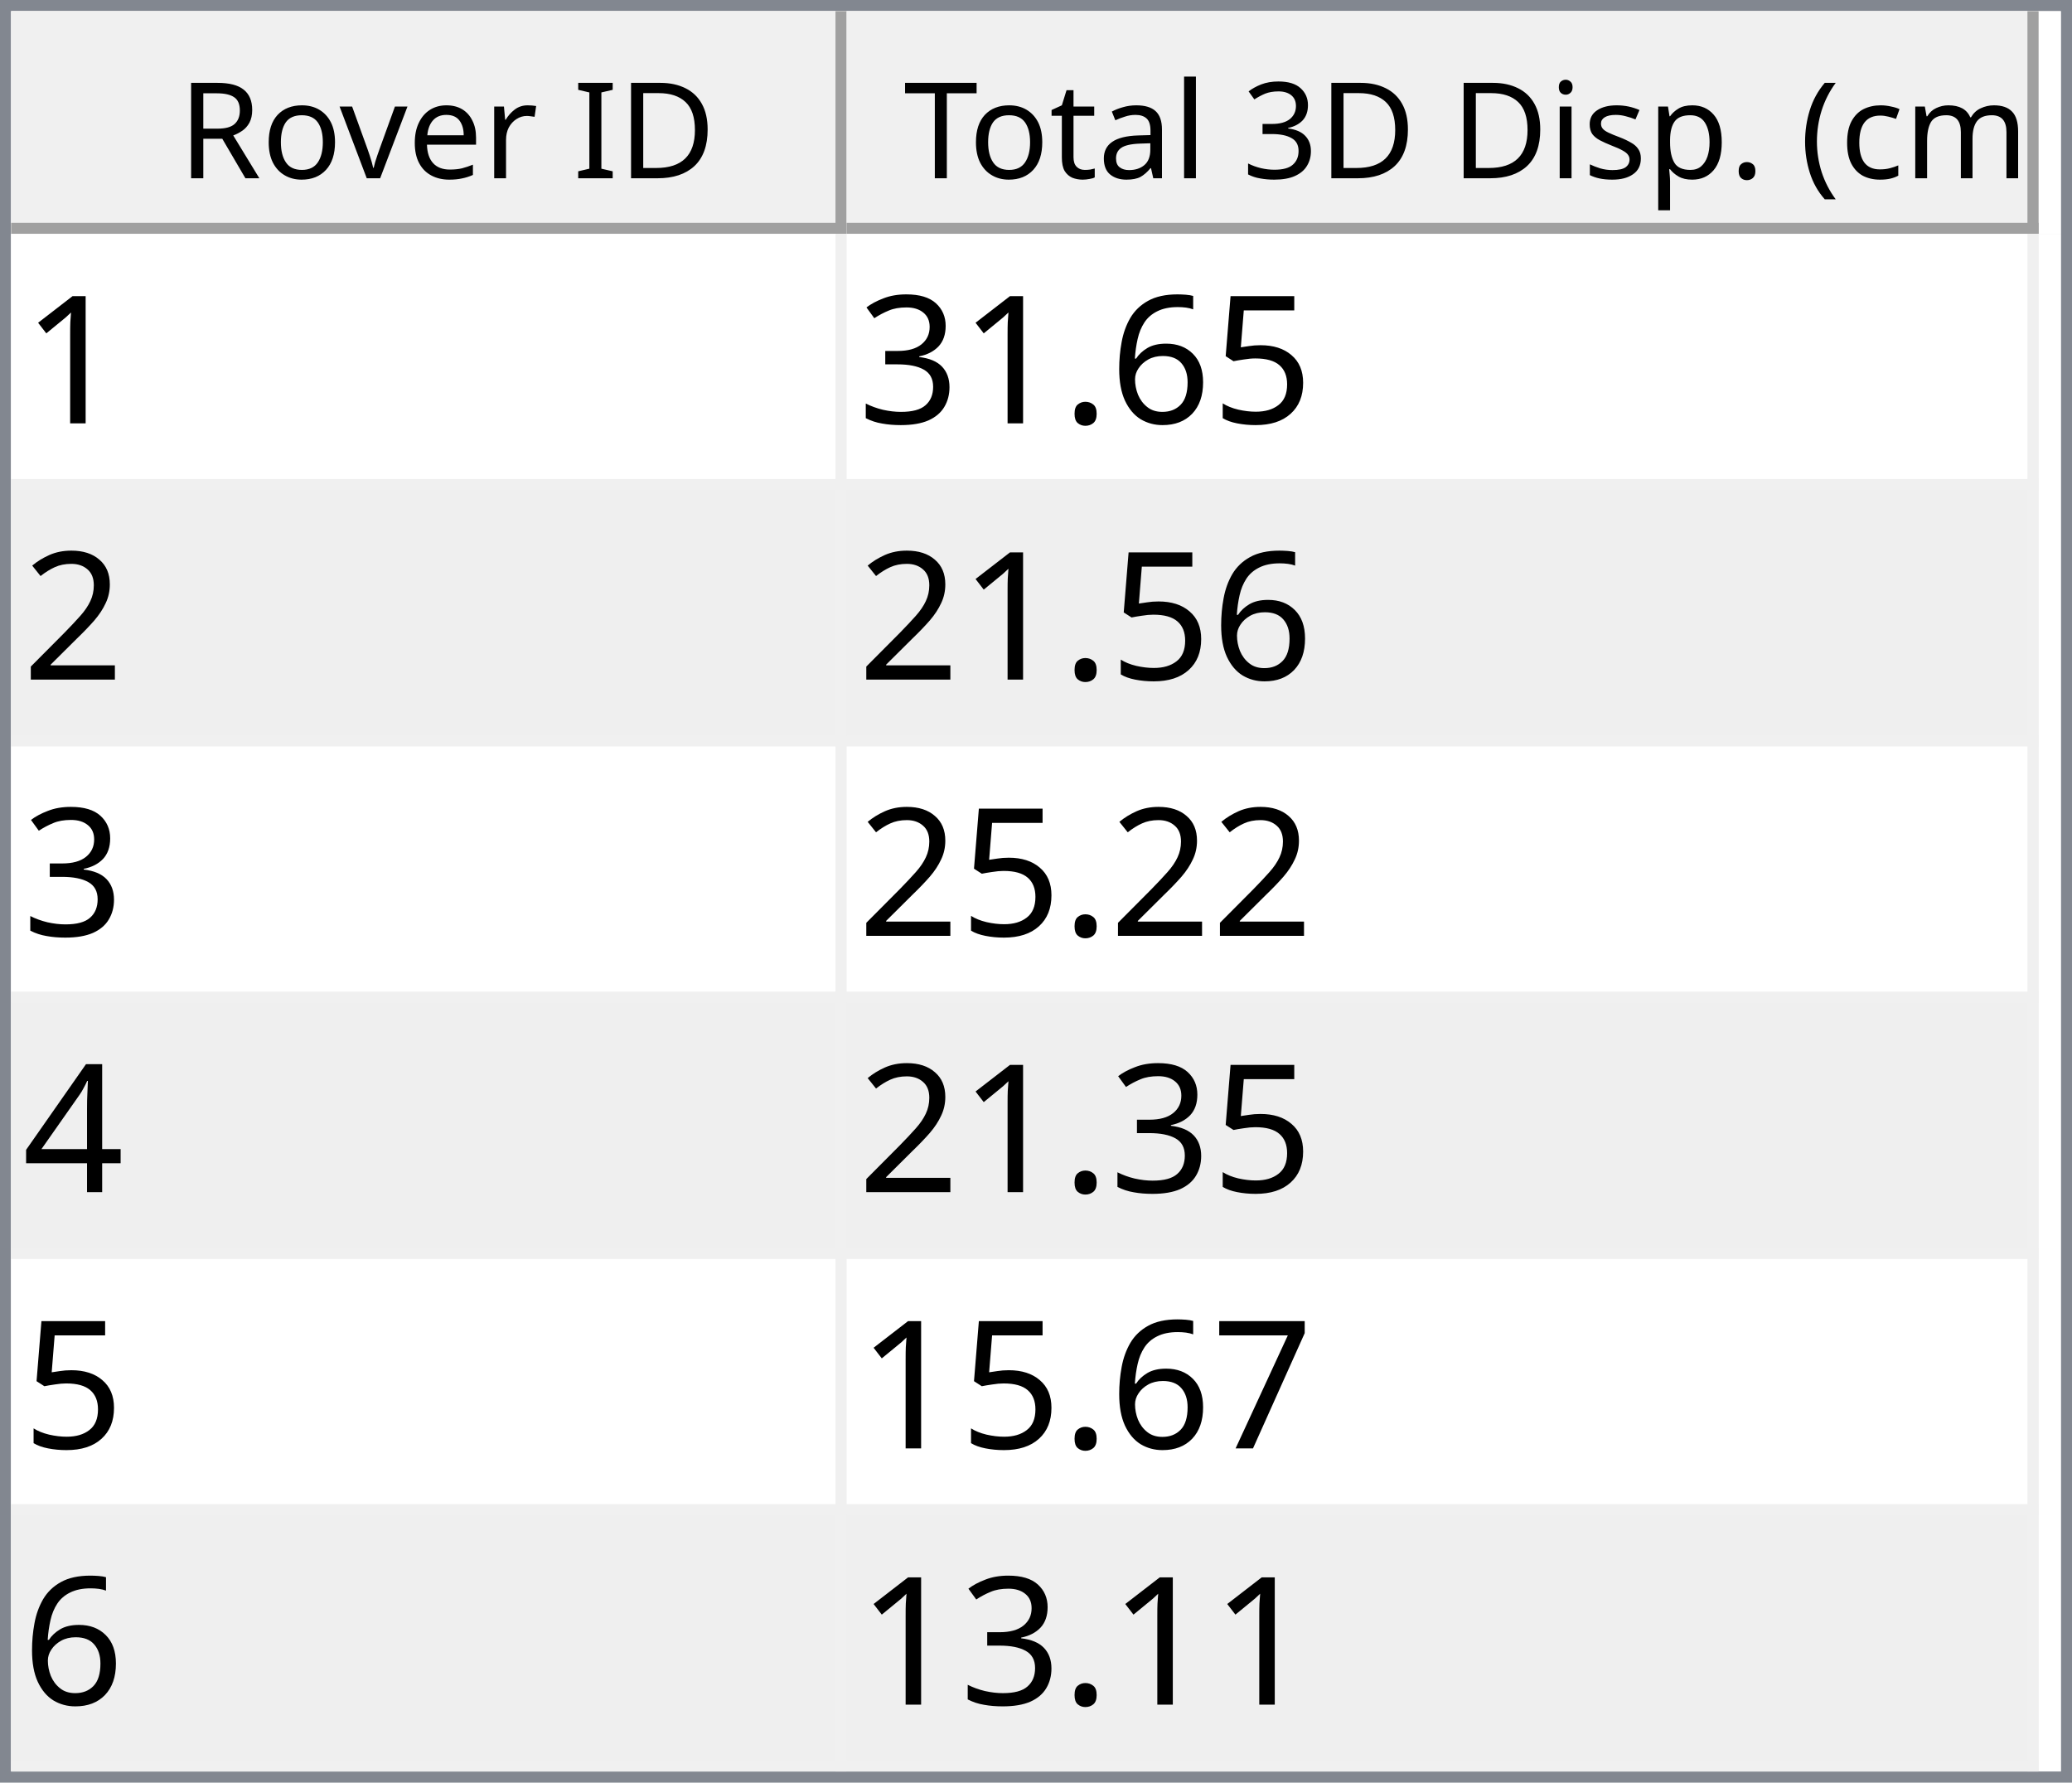
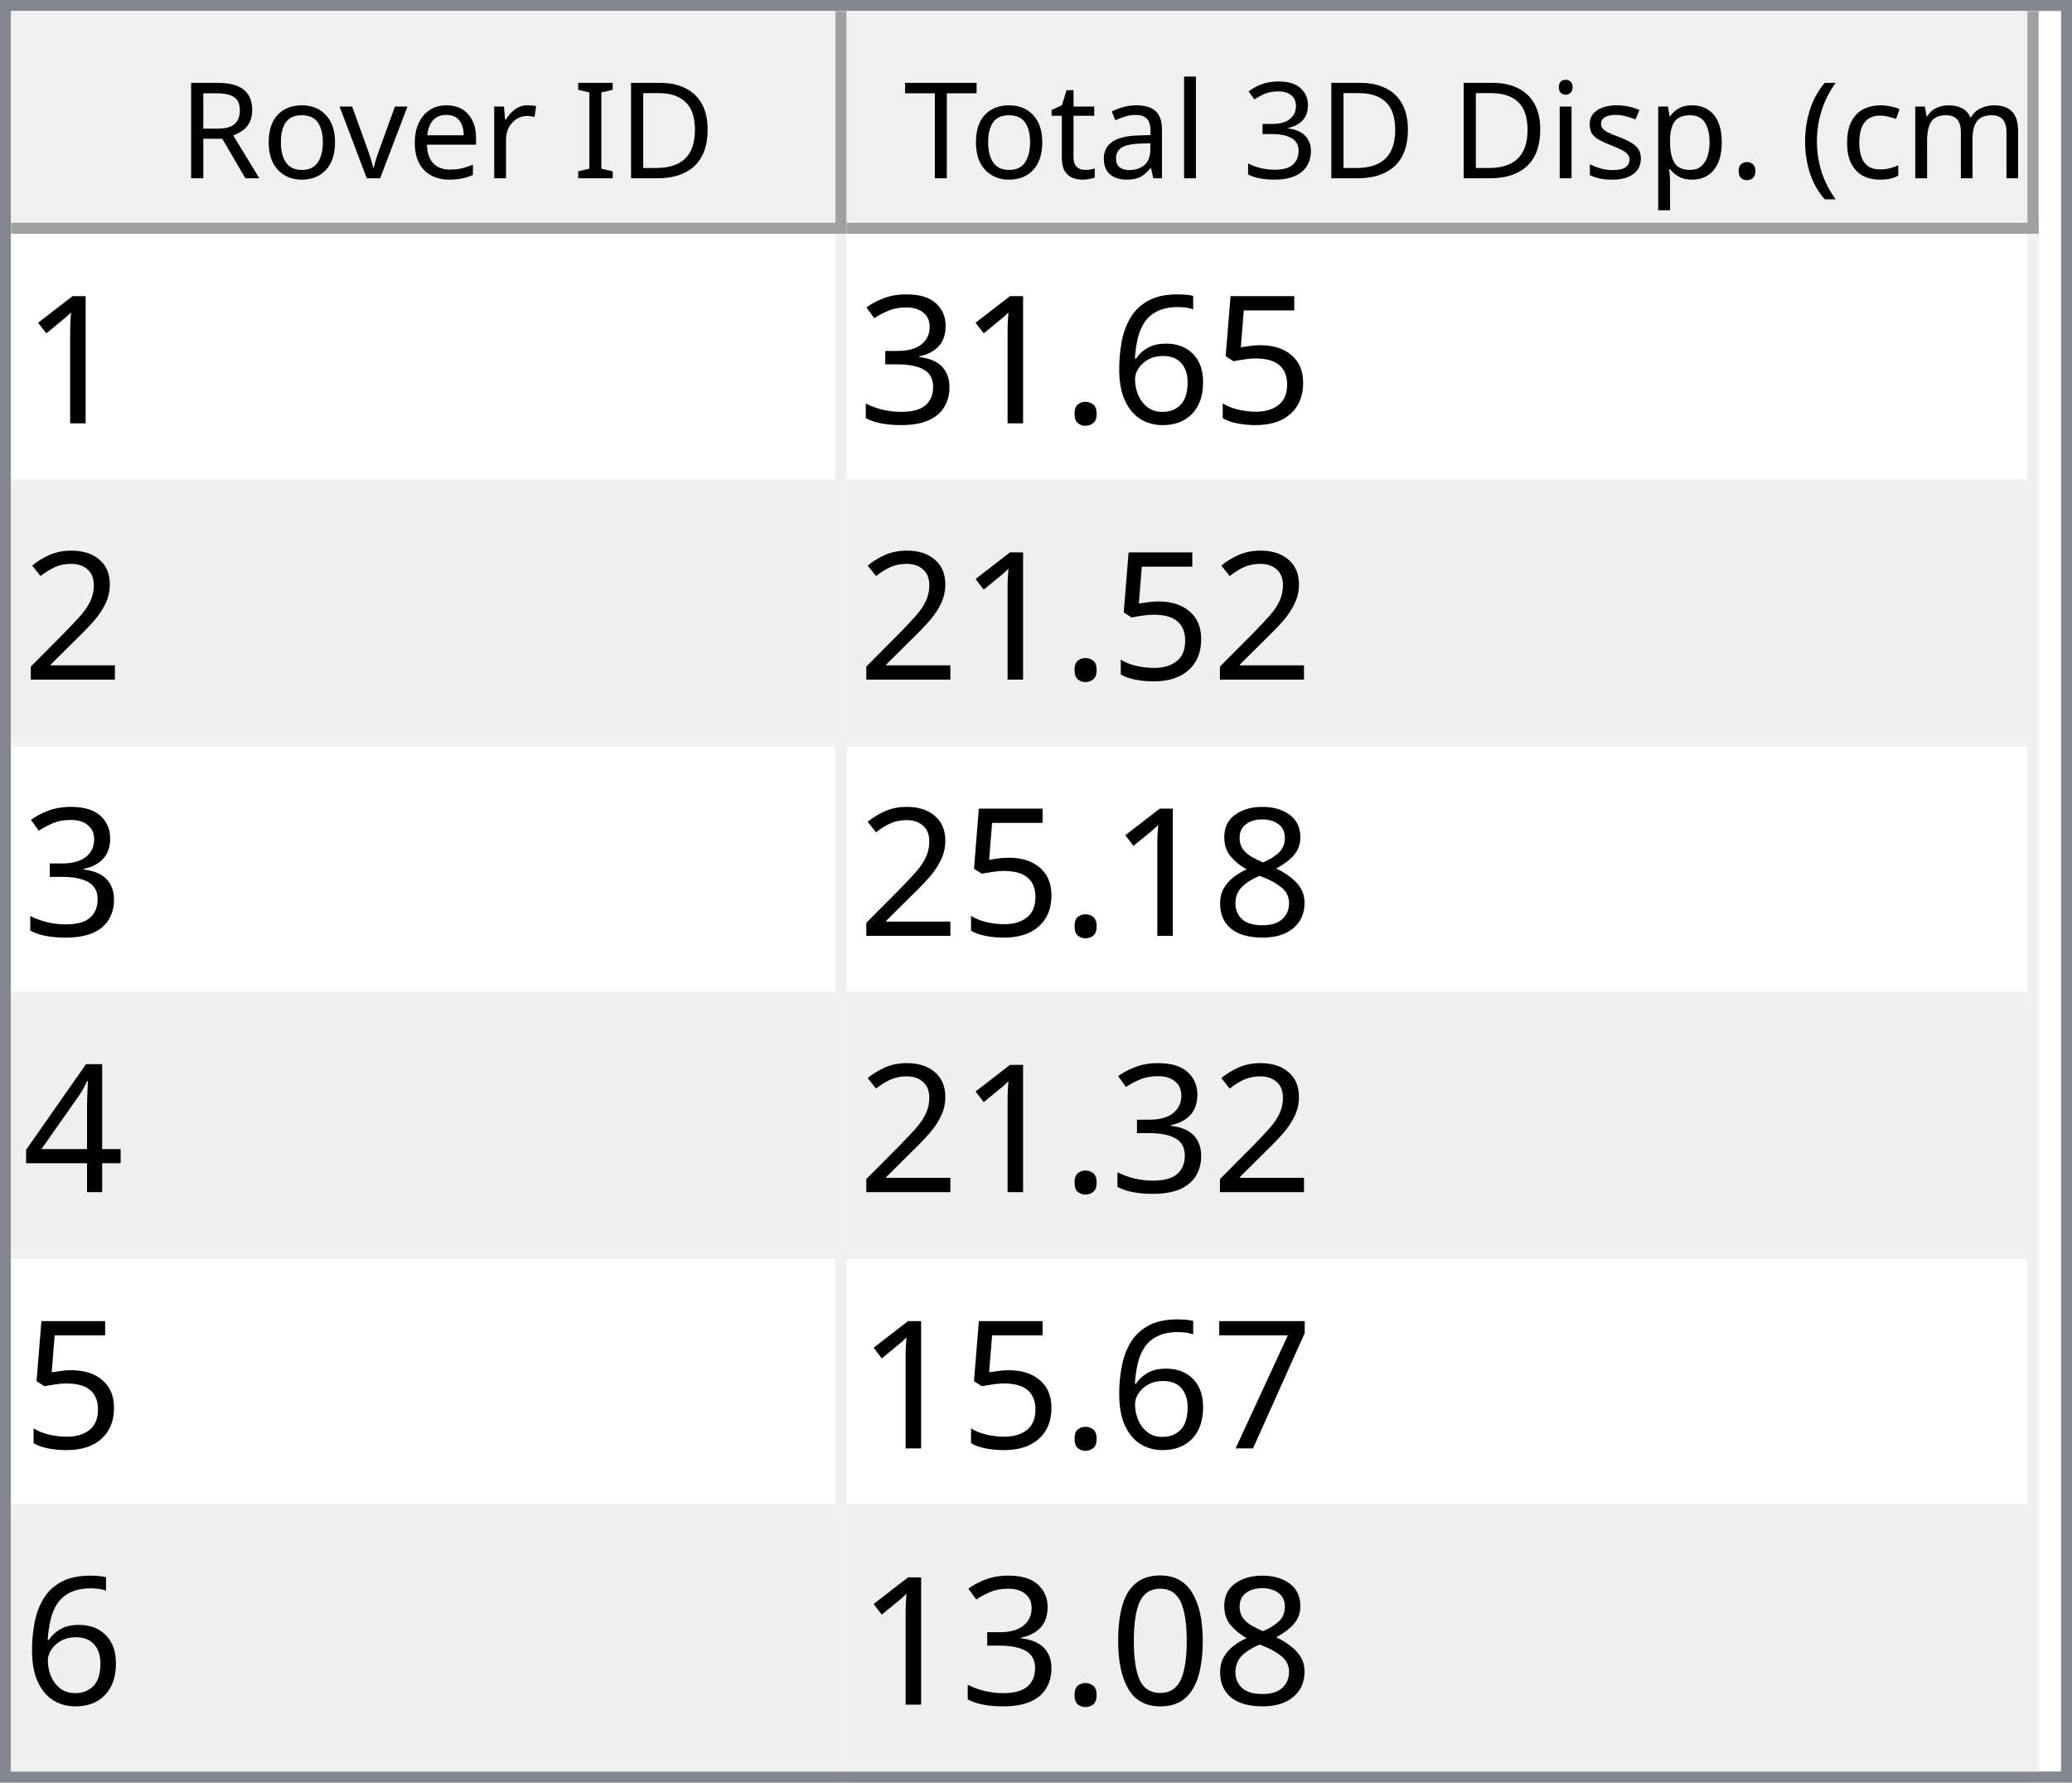
<svg xmlns="http://www.w3.org/2000/svg" style="fill-opacity:1; color-rendering:auto; color-interpolation:auto; text-rendering:auto; stroke:black; stroke-linecap:square; stroke-miterlimit:10; shape-rendering:auto; stroke-opacity:1; fill:black; stroke-dasharray:none; font-weight:normal; stroke-width:1; font-family:'Dialog'; font-style:normal; stroke-linejoin:miter; font-size:12px; stroke-dashoffset:0; image-rendering:auto;" width="186" height="160">
  <defs id="genericDefs" />
  <g>
    <defs id="defs1">
      <clipPath clipPathUnits="userSpaceOnUse" id="clipPath1">
        <path d="M0 0 L186 0 L186 160 L0 160 L0 0 Z" />
      </clipPath>
      <clipPath clipPathUnits="userSpaceOnUse" id="clipPath2">
        <path d="M0 0 L0 160 L186 160 L186 0 Z" />
      </clipPath>
      <clipPath clipPathUnits="userSpaceOnUse" id="clipPath3">
        <path d="M0 0 L0 20 L184 20 L184 0 Z" />
      </clipPath>
      <clipPath clipPathUnits="userSpaceOnUse" id="clipPath4">
        <path d="M0 0 L0 20 L75 20 L75 0 Z" />
      </clipPath>
      <clipPath clipPathUnits="userSpaceOnUse" id="clipPath5">
        <path d="M1 1 L1 19 L74 19 L74 1 Z" />
      </clipPath>
      <clipPath clipPathUnits="userSpaceOnUse" id="clipPath6">
        <path d="M0 0 L0 18 L73 18 L73 0 Z" />
      </clipPath>
      <clipPath clipPathUnits="userSpaceOnUse" id="clipPath7">
        <path d="M-0.5 -0.5 L-0.5 19.5 L74.5 19.5 L74.5 -0.5 Z" />
      </clipPath>
      <clipPath clipPathUnits="userSpaceOnUse" id="clipPath8">
        <path d="M0 0 L0 20 L107 20 L107 0 Z" />
      </clipPath>
      <clipPath clipPathUnits="userSpaceOnUse" id="clipPath9">
        <path d="M1 1 L1 19 L106 19 L106 1 Z" />
      </clipPath>
      <clipPath clipPathUnits="userSpaceOnUse" id="clipPath10">
        <path d="M0 0 L0 18 L105 18 L105 0 Z" />
      </clipPath>
      <clipPath clipPathUnits="userSpaceOnUse" id="clipPath11">
        <path d="M-0.5 -0.5 L-0.5 19.5 L106.5 19.5 L106.5 -0.5 Z" />
      </clipPath>
      <clipPath clipPathUnits="userSpaceOnUse" id="clipPath12">
        <path d="M0 0 L0 138 L184 138 L184 0 Z" />
      </clipPath>
      <clipPath clipPathUnits="userSpaceOnUse" id="clipPath13">
        <path d="M0 0 L0 138 L182 138 L182 0 Z" />
      </clipPath>
      <clipPath clipPathUnits="userSpaceOnUse" id="clipPath14">
        <path d="M-0.5 -0.5 L-0.5 137.5 L181.5 137.5 L181.5 -0.5 Z" />
      </clipPath>
      <clipPath clipPathUnits="userSpaceOnUse" id="clipPath15">
        <path d="M0 0 L0 22 L74 22 L74 0 Z" />
      </clipPath>
      <clipPath clipPathUnits="userSpaceOnUse" id="clipPath16">
        <path d="M0 0 L0 22 L106 22 L106 0 Z" />
      </clipPath>
      <font horiz-adv-x="64.551" id="font1">
        <font-face ascent="107.91" descent="25.098" units-per-em="100" style="font-style:normal; font-family:Segoe UI; font-weight:normal;" />
        <missing-glyph horiz-adv-x="64.551" d="M8.109 0 L8.109 68.266 L56.453 68.266 L56.453 0 L8.109 0 ZM15.328 7.234 L49.219 7.234 L49.219 61.031 L15.328 61.031 L15.328 7.234 Z" />
        <glyph unicode="D" horiz-adv-x="70.117" d="M9.188 0 L9.188 70.016 L28.516 70.016 Q65.531 70.016 65.531 35.891 Q65.531 19.672 55.25 9.836 Q44.969 0 27.734 0 L9.188 0 ZM17.391 62.594 L17.391 7.422 L27.828 7.422 Q41.609 7.422 49.273 14.797 Q56.938 22.172 56.938 35.688 Q56.938 62.594 28.328 62.594 L17.391 62.594 Z" />
        <glyph unicode="I" horiz-adv-x="26.611" d="M17.391 0 L9.188 0 L9.188 70.016 L17.391 70.016 L17.391 0 Z" />
        <glyph unicode=" " horiz-adv-x="27.393" d="" />
        <glyph unicode="r" horiz-adv-x="34.766" d="M34.188 41.891 Q32.078 43.5 28.125 43.5 Q23 43.5 19.555 38.672 Q16.109 33.844 16.109 25.484 L16.109 0 L8.109 0 L8.109 50 L16.109 50 L16.109 39.703 L16.312 39.703 Q18.016 44.969 21.531 47.922 Q25.047 50.875 29.391 50.875 Q32.516 50.875 34.188 50.203 L34.188 41.891 Z" />
        <glyph unicode="e" horiz-adv-x="52.295" d="M48.297 23 L12.984 23 Q13.188 14.656 17.484 10.109 Q21.781 5.562 29.297 5.562 Q37.75 5.562 44.828 11.141 L44.828 3.609 Q38.234 -1.172 27.391 -1.172 Q16.797 -1.172 10.742 5.641 Q4.688 12.453 4.688 24.812 Q4.688 36.469 11.305 43.82 Q17.922 51.172 27.734 51.172 Q37.547 51.172 42.922 44.828 Q48.297 38.484 48.297 27.203 L48.297 23 ZM40.094 29.781 Q40.047 36.719 36.75 40.578 Q33.453 44.438 27.594 44.438 Q21.922 44.438 17.969 40.383 Q14.016 36.328 13.094 29.781 L40.094 29.781 Z" />
        <glyph unicode="v" horiz-adv-x="47.9" d="M47.406 50 L27.484 0 L19.625 0 L0.688 50 L9.469 50 L22.172 13.672 Q23.578 9.672 23.922 6.688 L24.125 6.688 Q24.609 10.453 25.688 13.484 L38.969 50 L47.406 50 Z" />
        <glyph unicode="o" horiz-adv-x="58.594" d="M29 -1.172 Q17.922 -1.172 11.305 5.836 Q4.688 12.844 4.688 24.422 Q4.688 37.016 11.57 44.094 Q18.453 51.172 30.172 51.172 Q41.359 51.172 47.633 44.289 Q53.906 37.406 53.906 25.203 Q53.906 13.234 47.141 6.031 Q40.375 -1.172 29 -1.172 ZM29.594 44.438 Q21.875 44.438 17.383 39.188 Q12.891 33.938 12.891 24.703 Q12.891 15.828 17.43 10.695 Q21.969 5.562 29.594 5.562 Q37.359 5.562 41.531 10.594 Q45.703 15.625 45.703 24.906 Q45.703 34.281 41.531 39.359 Q37.359 44.438 29.594 44.438 Z" />
        <glyph unicode="R" horiz-adv-x="59.814" d="M59.375 0 L49.609 0 L37.891 19.625 Q36.281 22.359 34.766 24.289 Q33.25 26.219 31.664 27.438 Q30.078 28.656 28.25 29.219 Q26.422 29.781 24.125 29.781 L17.391 29.781 L17.391 0 L9.188 0 L9.188 70.016 L30.078 70.016 Q34.672 70.016 38.555 68.867 Q42.438 67.719 45.289 65.375 Q48.141 63.031 49.758 59.547 Q51.375 56.062 51.375 51.375 Q51.375 47.703 50.273 44.656 Q49.172 41.609 47.148 39.211 Q45.125 36.812 42.266 35.133 Q39.406 33.453 35.844 32.516 L35.844 32.328 Q37.594 31.547 38.891 30.547 Q40.188 29.547 41.359 28.18 Q42.531 26.812 43.68 25.078 Q44.828 23.344 46.234 21.047 L59.375 0 ZM17.391 62.594 L17.391 37.203 L28.516 37.203 Q31.594 37.203 34.203 38.133 Q36.812 39.062 38.719 40.797 Q40.625 42.531 41.703 45.047 Q42.781 47.562 42.781 50.688 Q42.781 56.297 39.141 59.445 Q35.5 62.594 28.609 62.594 L17.391 62.594 Z" />
        <glyph unicode=")" horiz-adv-x="30.176" d="M8.297 -15.922 L1.172 -15.922 Q16.406 2.344 16.406 26.812 Q16.406 51.469 1.078 70.016 L8.297 70.016 Q23.531 52.156 23.531 26.703 Q23.531 1.375 8.297 -15.922 Z" />
        <glyph unicode="m" horiz-adv-x="86.133" d="M79.109 0 L71.094 0 L71.094 28.719 Q71.094 37.016 68.531 40.727 Q65.969 44.438 59.906 44.438 Q54.781 44.438 51.195 39.75 Q47.609 35.062 47.609 28.516 L47.609 0 L39.594 0 L39.594 29.688 Q39.594 44.438 28.219 44.438 Q22.953 44.438 19.531 40.016 Q16.109 35.594 16.109 28.516 L16.109 0 L8.109 0 L8.109 50 L16.109 50 L16.109 42.094 L16.312 42.094 Q21.625 51.172 31.844 51.172 Q36.969 51.172 40.773 48.312 Q44.578 45.453 46 40.828 Q51.562 51.172 62.594 51.172 Q79.109 51.172 79.109 30.812 L79.109 0 Z" />
        <glyph unicode="c" horiz-adv-x="46.191" d="M42.188 2.297 Q36.422 -1.172 28.516 -1.172 Q17.828 -1.172 11.258 5.789 Q4.688 12.75 4.688 23.828 Q4.688 36.188 11.766 43.68 Q18.844 51.172 30.672 51.172 Q37.25 51.172 42.281 48.734 L42.281 40.531 Q36.719 44.438 30.375 44.438 Q22.703 44.438 17.797 38.945 Q12.891 33.453 12.891 24.516 Q12.891 15.719 17.508 10.641 Q22.125 5.562 29.891 5.562 Q36.422 5.562 42.188 9.906 L42.188 2.297 Z" />
        <glyph unicode="(" horiz-adv-x="30.176" d="M29.109 -15.922 L21.969 -15.922 Q6.844 1.375 6.844 26.703 Q6.844 52.156 21.969 70.016 L29.203 70.016 Q13.875 51.469 13.875 26.812 Q13.875 2.344 29.109 -15.922 Z" />
        <glyph unicode="." horiz-adv-x="21.68" d="M10.891 -1.078 Q8.641 -1.078 7.055 0.539 Q5.469 2.156 5.469 4.391 Q5.469 6.641 7.055 8.273 Q8.641 9.906 10.891 9.906 Q13.188 9.906 14.797 8.273 Q16.406 6.641 16.406 4.391 Q16.406 2.156 14.797 0.539 Q13.188 -1.078 10.891 -1.078 Z" />
        <glyph unicode="p" horiz-adv-x="58.789" d="M16.312 7.234 L16.109 7.234 L16.109 -23 L8.109 -23 L8.109 50 L16.109 50 L16.109 41.219 L16.312 41.219 Q22.219 51.172 33.594 51.172 Q43.266 51.172 48.688 44.461 Q54.109 37.75 54.109 26.469 Q54.109 13.922 48 6.375 Q41.891 -1.172 31.297 -1.172 Q21.578 -1.172 16.312 7.234 ZM16.109 27.391 L16.109 20.406 Q16.109 14.203 20.141 9.883 Q24.172 5.562 30.375 5.562 Q37.641 5.562 41.773 11.133 Q45.906 16.703 45.906 26.609 Q45.906 34.969 42.047 39.703 Q38.188 44.438 31.594 44.438 Q24.609 44.438 20.359 39.578 Q16.109 34.719 16.109 27.391 Z" />
        <glyph unicode="s" horiz-adv-x="42.432" d="M5.078 1.812 L5.078 10.406 Q11.625 5.562 19.484 5.562 Q30.031 5.562 30.031 12.594 Q30.031 14.594 29.125 15.992 Q28.219 17.391 26.68 18.461 Q25.141 19.531 23.07 20.383 Q21 21.234 18.609 22.172 Q15.281 23.484 12.766 24.828 Q10.25 26.172 8.57 27.859 Q6.891 29.547 6.031 31.695 Q5.172 33.844 5.172 36.719 Q5.172 40.234 6.789 42.945 Q8.406 45.656 11.086 47.484 Q13.766 49.312 17.211 50.242 Q20.656 51.172 24.312 51.172 Q30.812 51.172 35.938 48.922 L35.938 40.828 Q30.422 44.438 23.25 44.438 Q21 44.438 19.195 43.922 Q17.391 43.406 16.094 42.477 Q14.797 41.547 14.086 40.258 Q13.375 38.969 13.375 37.406 Q13.375 35.453 14.086 34.133 Q14.797 32.812 16.164 31.789 Q17.531 30.766 19.484 29.938 Q21.438 29.109 23.922 28.125 Q27.25 26.859 29.883 25.516 Q32.516 24.172 34.375 22.484 Q36.234 20.797 37.234 18.602 Q38.234 16.406 38.234 13.375 Q38.234 9.672 36.602 6.938 Q34.969 4.203 32.234 2.398 Q29.5 0.594 25.93 -0.289 Q22.359 -1.172 18.453 -1.172 Q10.75 -1.172 5.078 1.812 Z" />
        <glyph unicode="i" horiz-adv-x="24.219" d="M12.203 62.703 Q10.062 62.703 8.547 64.164 Q7.031 65.625 7.031 67.875 Q7.031 70.125 8.547 71.609 Q10.062 73.094 12.203 73.094 Q14.406 73.094 15.945 71.609 Q17.484 70.125 17.484 67.875 Q17.484 65.719 15.945 64.211 Q14.406 62.703 12.203 62.703 ZM16.109 0 L8.109 0 L8.109 50 L16.109 50 L16.109 0 Z" />
        <glyph unicode="3" horiz-adv-x="53.906" d="M46.531 19.828 Q46.531 15.094 44.75 11.211 Q42.969 7.328 39.719 4.57 Q36.469 1.812 31.93 0.297 Q27.391 -1.219 21.922 -1.219 Q11.922 -1.219 6 2.594 L6 11.188 Q13.094 5.609 22.219 5.609 Q25.875 5.609 28.828 6.539 Q31.781 7.469 33.906 9.227 Q36.031 10.984 37.18 13.477 Q38.328 15.969 38.328 19.094 Q38.328 32.812 18.797 32.812 L12.984 32.812 L12.984 39.594 L18.5 39.594 Q35.797 39.594 35.797 52.484 Q35.797 64.406 22.609 64.406 Q15.188 64.406 8.688 59.422 L8.688 67.188 Q15.375 71.188 24.609 71.188 Q29 71.188 32.57 69.969 Q36.141 68.75 38.68 66.555 Q41.219 64.359 42.609 61.281 Q44 58.203 44 54.5 Q44 40.672 30.031 36.719 L30.031 36.531 Q33.594 36.141 36.625 34.797 Q39.656 33.453 41.852 31.305 Q44.047 29.156 45.289 26.25 Q46.531 23.344 46.531 19.828 Z" />
        <glyph unicode="l" horiz-adv-x="24.219" d="M16.109 0 L8.109 0 L8.109 74.031 L16.109 74.031 L16.109 0 Z" />
        <glyph unicode="a" horiz-adv-x="50.879" d="M43.891 0 L35.891 0 L35.891 7.812 L35.688 7.812 Q30.469 -1.172 20.312 -1.172 Q12.844 -1.172 8.617 2.781 Q4.391 6.734 4.391 13.281 Q4.391 27.297 20.906 29.594 L35.891 31.688 Q35.891 44.438 25.594 44.438 Q16.547 44.438 9.281 38.281 L9.281 46.484 Q16.656 51.172 26.266 51.172 Q43.891 51.172 43.891 32.516 L43.891 0 ZM35.891 25.297 L23.828 23.641 Q18.266 22.859 15.43 20.875 Q12.594 18.891 12.594 13.875 Q12.594 10.203 15.211 7.883 Q17.828 5.562 22.172 5.562 Q28.125 5.562 32.008 9.742 Q35.891 13.922 35.891 20.312 L35.891 25.297 Z" />
        <glyph unicode="t" horiz-adv-x="33.887" d="M31.297 0.484 Q28.469 -1.078 23.828 -1.078 Q10.688 -1.078 10.688 13.578 L10.688 43.172 L2.094 43.172 L2.094 50 L10.688 50 L10.688 62.203 L18.703 64.797 L18.703 50 L31.297 50 L31.297 43.172 L18.703 43.172 L18.703 14.984 Q18.703 9.969 20.414 7.82 Q22.125 5.672 26.078 5.672 Q29.109 5.672 31.297 7.328 L31.297 0.484 Z" />
        <glyph unicode="T" horiz-adv-x="52.393" d="M50.594 62.594 L30.375 62.594 L30.375 0 L22.172 0 L22.172 62.594 L2 62.594 L2 70.016 L50.594 70.016 L50.594 62.594 Z" />
      </font>
      <font horiz-adv-x="75.0" id="font2">
        <font-face ascent="100.537" descent="21.973" units-per-em="100" style="font-style:normal; font-family:sans-serif; font-weight:normal;" />
        <missing-glyph horiz-adv-x="75.0" d="M12.5 0 L12.5 62.5 L62.5 62.5 L62.5 0 L12.5 0 ZM14.062 1.562 L60.938 1.562 L60.938 60.938 L14.062 60.938 L14.062 1.562 Z" />
        <glyph unicode="1" horiz-adv-x="55.615" d="M37.25 0 L28.469 0 L28.469 56 Q25.297 52.984 20.141 49.953 Q14.984 46.922 10.891 45.406 L10.891 53.906 Q18.266 57.375 23.781 62.305 Q29.297 67.234 31.594 71.875 L37.25 71.875 L37.25 0 Z" />
        <glyph unicode="5" horiz-adv-x="55.615" d="M4.156 18.75 L13.375 19.531 Q14.406 12.797 18.141 9.398 Q21.875 6 27.156 6 Q33.5 6 37.891 10.789 Q42.281 15.578 42.281 23.484 Q42.281 31 38.062 35.352 Q33.844 39.703 27 39.703 Q22.75 39.703 19.336 37.773 Q15.922 35.844 13.969 32.766 L5.719 33.844 L12.641 70.609 L48.25 70.609 L48.25 62.203 L19.672 62.203 L15.828 42.969 Q22.266 47.469 29.344 47.469 Q38.719 47.469 45.164 40.969 Q51.609 34.469 51.609 24.266 Q51.609 14.547 45.953 7.469 Q39.062 -1.219 27.156 -1.219 Q17.391 -1.219 11.211 4.25 Q5.031 9.719 4.156 18.75 Z" />
        <glyph unicode="6" horiz-adv-x="55.615" d="M49.75 54.047 L41.016 53.375 Q39.844 58.547 37.703 60.891 Q34.125 64.656 28.906 64.656 Q24.703 64.656 21.531 62.312 Q17.391 59.281 14.992 53.469 Q12.594 47.656 12.5 36.922 Q15.672 41.75 20.266 44.094 Q24.859 46.438 29.891 46.438 Q38.672 46.438 44.852 39.969 Q51.031 33.5 51.031 23.25 Q51.031 16.5 48.125 10.719 Q45.219 4.938 40.141 1.859 Q35.062 -1.219 28.609 -1.219 Q17.625 -1.219 10.695 6.859 Q3.766 14.938 3.766 33.5 Q3.766 54.25 11.422 63.672 Q18.109 71.875 29.438 71.875 Q37.891 71.875 43.289 67.141 Q48.688 62.406 49.75 54.047 ZM13.875 23.188 Q13.875 18.656 15.797 14.508 Q17.719 10.359 21.188 8.18 Q24.656 6 28.469 6 Q34.031 6 38.039 10.492 Q42.047 14.984 42.047 22.703 Q42.047 30.125 38.086 34.398 Q34.125 38.672 28.125 38.672 Q22.172 38.672 18.023 34.398 Q13.875 30.125 13.875 23.188 Z" />
        <glyph unicode="." horiz-adv-x="27.783" d="M9.078 0 L9.078 10.016 L19.094 10.016 L19.094 0 L9.078 0 Z" />
        <glyph unicode="3" horiz-adv-x="55.615" d="M4.203 18.891 L12.984 20.062 Q14.5 12.594 18.141 9.297 Q21.781 6 27 6 Q33.203 6 37.477 10.297 Q41.75 14.594 41.75 20.953 Q41.75 27 37.797 30.93 Q33.844 34.859 27.734 34.859 Q25.25 34.859 21.531 33.891 L22.516 41.609 Q23.391 41.5 23.922 41.5 Q29.547 41.5 34.039 44.43 Q38.531 47.359 38.531 53.469 Q38.531 58.297 35.258 61.477 Q31.984 64.656 26.812 64.656 Q21.688 64.656 18.266 61.43 Q14.844 58.203 13.875 51.766 L5.078 53.328 Q6.688 62.156 12.398 67.016 Q18.109 71.875 26.609 71.875 Q32.469 71.875 37.398 69.359 Q42.328 66.844 44.945 62.5 Q47.562 58.156 47.562 53.266 Q47.562 48.641 45.07 44.828 Q42.578 41.016 37.703 38.766 Q44.047 37.312 47.562 32.695 Q51.078 28.078 51.078 21.141 Q51.078 11.766 44.242 5.25 Q37.406 -1.266 26.953 -1.266 Q17.531 -1.266 11.305 4.352 Q5.078 9.969 4.203 18.891 Z" />
        <glyph unicode="2" horiz-adv-x="55.615" d="M50.344 8.453 L50.344 0 L3.031 0 Q2.938 3.172 4.047 6.109 Q5.859 10.938 9.836 15.625 Q13.812 20.312 21.344 26.469 Q33.016 36.031 37.117 41.625 Q41.219 47.219 41.219 52.203 Q41.219 57.422 37.477 61.008 Q33.734 64.594 27.734 64.594 Q21.391 64.594 17.578 60.789 Q13.766 56.984 13.719 50.25 L4.688 51.172 Q5.609 61.281 11.664 66.578 Q17.719 71.875 27.938 71.875 Q38.234 71.875 44.242 66.164 Q50.25 60.453 50.25 52 Q50.25 47.703 48.492 43.555 Q46.734 39.406 42.656 34.812 Q38.578 30.219 29.109 22.219 Q21.188 15.578 18.945 13.211 Q16.703 10.844 15.234 8.453 L50.344 8.453 Z" />
+         <glyph unicode="8" horiz-adv-x="55.615" d="M17.672 38.812 Q12.203 40.828 9.57 44.539 Q6.938 48.25 6.938 53.422 Q6.938 61.234 12.555 66.555 Q18.172 71.875 27.484 71.875 Q36.859 71.875 42.578 66.43 Q48.297 60.984 48.297 53.172 Q48.297 48.188 45.68 44.508 Q43.062 40.828 37.75 38.812 Q44.344 36.672 47.781 31.883 Q51.219 27.094 51.219 20.453 Q51.219 11.281 44.727 5.031 Q38.234 -1.219 27.641 -1.219 Q17.047 -1.219 10.547 5.055 Q4.047 11.328 4.047 20.703 Q4.047 27.688 7.594 32.398 Q11.141 37.109 17.672 38.812 ZM15.922 53.719 Q15.922 48.641 19.195 45.414 Q22.469 42.188 27.688 42.188 Q32.766 42.188 36.016 45.383 Q39.266 48.578 39.266 53.219 Q39.266 58.062 35.914 61.359 Q32.562 64.656 27.594 64.656 Q22.562 64.656 19.242 61.43 Q15.922 58.203 15.922 53.719 ZM13.094 20.656 Q13.094 16.891 14.875 13.375 Q16.656 9.859 20.172 7.93 Q23.688 6 27.734 6 Q34.031 6 38.133 10.055 Q42.234 14.109 42.234 20.359 Q42.234 26.703 38.016 30.859 Q33.797 35.016 27.438 35.016 Q21.234 35.016 17.164 30.914 Q13.094 26.812 13.094 20.656 Z" />
        <glyph unicode="4" horiz-adv-x="55.615" d="M32.328 0 L32.328 17.141 L1.266 17.141 L1.266 25.203 L33.938 71.578 L41.109 71.578 L41.109 25.203 L50.781 25.203 L50.781 17.141 L41.109 17.141 L41.109 0 L32.328 0 ZM32.328 25.203 L32.328 57.469 L9.906 25.203 L32.328 25.203 Z" />
        <glyph unicode="7" horiz-adv-x="55.615" d="M4.734 62.203 L4.734 70.656 L51.078 70.656 L51.078 63.812 Q44.234 56.547 37.523 44.484 Q30.812 32.422 27.156 19.672 Q24.516 10.688 23.781 0 L14.75 0 Q14.891 8.453 18.062 20.414 Q21.234 32.375 27.172 43.484 Q33.109 54.594 39.797 62.203 L4.734 62.203 Z" />
+         <glyph unicode="0" horiz-adv-x="55.615" d="M4.156 35.297 Q4.156 48 6.766 55.742 Q9.375 63.484 14.523 67.68 Q19.672 71.875 27.484 71.875 Q33.25 71.875 37.594 69.555 Q41.938 67.234 44.773 62.867 Q47.609 58.5 49.219 52.227 Q50.828 45.953 50.828 35.297 Q50.828 22.703 48.242 14.969 Q45.656 7.234 40.508 3.008 Q35.359 -1.219 27.484 -1.219 Q17.141 -1.219 11.234 6.203 Q4.156 15.141 4.156 35.297 ZM13.188 35.297 Q13.188 17.672 17.312 11.836 Q21.438 6 27.484 6 Q33.547 6 37.672 11.859 Q41.797 17.719 41.797 35.297 Q41.797 52.984 37.672 58.789 Q33.547 64.594 27.391 64.594 Q21.344 64.594 17.719 59.469 Q13.188 52.938 13.188 35.297 Z" />
      </font>
    </defs>
    <g style="fill:white; stroke:white;">
      <rect x="0" y="0" width="186" style="clip-path:url(#clipPath1); stroke:none;" height="160" />
    </g>
    <g style="fill:white; text-rendering:optimizeSpeed; color-rendering:optimizeSpeed; image-rendering:optimizeSpeed; shape-rendering:crispEdges; stroke:white; color-interpolation:sRGB;">
      <rect x="0" width="186" height="160" y="0" style="stroke:none;" />
      <path style="stroke:none;" d="M0 160 L186 160 L186 0 L0 0 Z" />
    </g>
    <g style="fill:rgb(240,240,240); font-family:'Segoe UI'; stroke:rgb(240,240,240);">
      <rect x="0" y="0" width="186" style="clip-path:url(#clipPath2); stroke:none;" height="160" />
    </g>
    <g style="fill:rgb(130,135,144); font-family:'Segoe UI'; stroke:rgb(130,135,144);">
      <path d="M0 0 L186 0 L186 160 L0 160 L0 0 ZM1 1 L185 1 L185 159 L1 159 L1 1 Z" style="fill-rule:evenodd; clip-path:url(#clipPath2); stroke:none;" />
    </g>
    <g style="fill:white; font-family:'Segoe UI'; stroke:white;" transform="translate(1,1)">
      <rect x="0" y="0" width="184" style="clip-path:url(#clipPath3); stroke:none;" height="20" />
    </g>
    <g style="fill:rgb(240,240,240); font-family:'Segoe UI'; stroke:rgb(240,240,240);" transform="translate(1,1)">
      <rect x="0" y="0" width="75" style="clip-path:url(#clipPath4); stroke:none;" height="20" />
    </g>
    <g style="font-family:'Segoe UI';" transform="translate(2,2)">
      <text x="14" xml:space="preserve" y="14" style="clip-path:url(#clipPath6); stroke:none;">Rover ID</text>
    </g>
    <g style="fill:rgb(160,160,160); font-family:'Segoe UI'; stroke:rgb(160,160,160); stroke-linejoin:bevel;" transform="translate(1.5,1.5)">
      <line x1="74" x2="74" y1="0" style="fill:none; clip-path:url(#clipPath7);" y2="19" />
    </g>
    <g style="fill:rgb(160,160,160); font-family:'Segoe UI'; stroke:rgb(160,160,160); stroke-linejoin:bevel;" transform="matrix(1,0,0,1,1,1) translate(0.5,0.5)">
      <line x1="0" x2="74" y1="19" style="fill:none; clip-path:url(#clipPath7);" y2="19" />
    </g>
    <g style="fill:rgb(240,240,240); font-family:'Segoe UI'; stroke:rgb(240,240,240);" transform="translate(76,1)">
      <rect x="0" y="0" width="107" style="clip-path:url(#clipPath8); stroke:none;" height="20" />
    </g>
    <g style="font-family:'Segoe UI';" transform="translate(77,2)">
      <text x="1" xml:space="preserve" y="14" style="clip-path:url(#clipPath10); stroke:none;"> Total 3D Disp. (cm)</text>
    </g>
    <g style="fill:rgb(160,160,160); font-family:'Segoe UI'; stroke:rgb(160,160,160); stroke-linejoin:bevel;" transform="translate(76.5,1.5)">
      <line x1="106" x2="106" y1="0" style="fill:none; clip-path:url(#clipPath11);" y2="19" />
    </g>
    <g style="fill:rgb(160,160,160); font-family:'Segoe UI'; stroke:rgb(160,160,160); stroke-linejoin:bevel;" transform="matrix(1,0,0,1,76,1) translate(0.5,0.5)">
      <line x1="0" x2="106" y1="19" style="fill:none; clip-path:url(#clipPath11);" y2="19" />
    </g>
    <g style="fill:white; font-family:'Segoe UI'; stroke:white;" transform="translate(1,21)">
      <rect x="0" y="0" width="184" style="clip-path:url(#clipPath12); stroke:none;" height="138" />
    </g>
    <g style="fill:rgb(240,240,240); font-size:16px; font-family:sans-serif; stroke:rgb(240,240,240);" transform="translate(1,21)">
      <rect x="0" y="0" width="182" style="clip-path:url(#clipPath13); stroke:none;" height="138" />
      <line transform="translate(0.5,0.5)" x1="0" x2="181" y1="22" style="clip-path:url(#clipPath14); fill:none; stroke-linejoin:bevel;" y2="22" />
    </g>
    <g transform="matrix(1,0,0,1,1,21) translate(0.5,0.5)" style="fill:rgb(240,240,240); font-size:16px; font-family:sans-serif; stroke:rgb(240,240,240); stroke-linejoin:bevel;">
      <line x1="0" x2="181" y1="45" style="fill:none; clip-path:url(#clipPath14);" y2="45" />
    </g>
    <g transform="matrix(1,0,0,1,1,21) translate(0.5,0.5)" style="fill:rgb(240,240,240); font-size:16px; font-family:sans-serif; stroke:rgb(240,240,240); stroke-linejoin:bevel;">
      <line x1="0" x2="181" y1="68" style="fill:none; clip-path:url(#clipPath14);" y2="68" />
    </g>
    <g transform="matrix(1,0,0,1,1,21) translate(0.5,0.5)" style="fill:rgb(240,240,240); font-size:16px; font-family:sans-serif; stroke:rgb(240,240,240); stroke-linejoin:bevel;">
      <line x1="0" x2="181" y1="91" style="fill:none; clip-path:url(#clipPath14);" y2="91" />
    </g>
    <g transform="matrix(1,0,0,1,1,21) translate(0.5,0.5)" style="fill:rgb(240,240,240); font-size:16px; font-family:sans-serif; stroke:rgb(240,240,240); stroke-linejoin:bevel;">
      <line x1="0" x2="181" y1="114" style="fill:none; clip-path:url(#clipPath14);" y2="114" />
    </g>
    <g transform="matrix(1,0,0,1,1,21) translate(0.5,0.5)" style="fill:rgb(240,240,240); font-size:16px; font-family:sans-serif; stroke:rgb(240,240,240); stroke-linejoin:bevel;">
      <line x1="0" x2="181" y1="137" style="fill:none; clip-path:url(#clipPath14);" y2="137" />
    </g>
    <g transform="matrix(1,0,0,1,1,21) translate(0.5,0.5)" style="fill:rgb(240,240,240); font-size:16px; font-family:sans-serif; stroke:rgb(240,240,240); stroke-linejoin:bevel;">
      <line x1="74" x2="74" y1="0" style="fill:none; clip-path:url(#clipPath14);" y2="137" />
    </g>
    <g transform="matrix(1,0,0,1,1,21) translate(0.5,0.5)" style="fill:rgb(240,240,240); font-size:16px; font-family:sans-serif; stroke:rgb(240,240,240); stroke-linejoin:bevel;">
      <line x1="181" x2="181" y1="0" style="fill:none; clip-path:url(#clipPath14);" y2="137" />
    </g>
    <g style="fill:white; font-size:16px; font-family:sans-serif; stroke:white;" transform="matrix(1,0,0,1,1,21)">
      <rect x="0" y="0" width="74" style="clip-path:url(#clipPath15); stroke:none;" height="22" />
      <text x="1" y="17" style="fill:black; clip-path:url(#clipPath15); stroke:none;" xml:space="preserve">1</text>
    </g>
    <g style="fill:white; font-size:16px; font-family:sans-serif; stroke:white;" transform="matrix(1,0,0,1,1,21) translate(75,0)">
      <rect x="0" y="0" width="106" style="clip-path:url(#clipPath16); stroke:none;" height="22" />
      <text x="1" y="17" style="fill:black; clip-path:url(#clipPath16); stroke:none;" xml:space="preserve">31.65</text>
    </g>
    <g style="fill:rgb(239,239,239); font-size:16px; font-family:sans-serif; stroke:rgb(239,239,239);" transform="matrix(1,0,0,1,1,21) translate(0,23)">
      <rect x="0" y="0" width="74" style="clip-path:url(#clipPath15); stroke:none;" height="22" />
      <text x="1" y="17" style="fill:black; clip-path:url(#clipPath15); stroke:none;" xml:space="preserve">2</text>
    </g>
    <g style="fill:rgb(239,239,239); font-size:16px; font-family:sans-serif; stroke:rgb(239,239,239);" transform="matrix(1,0,0,1,1,21) translate(75,23)">
      <rect x="0" y="0" width="106" style="clip-path:url(#clipPath16); stroke:none;" height="22" />
-       <text x="1" y="17" style="fill:black; clip-path:url(#clipPath16); stroke:none;" xml:space="preserve">21.56</text>
+       <text x="1" y="17" style="fill:black; clip-path:url(#clipPath16); stroke:none;" xml:space="preserve">21.52</text>
    </g>
    <g style="fill:white; font-size:16px; font-family:sans-serif; stroke:white;" transform="matrix(1,0,0,1,1,21) translate(0,46)">
      <rect x="0" y="0" width="74" style="clip-path:url(#clipPath15); stroke:none;" height="22" />
      <text x="1" y="17" style="fill:black; clip-path:url(#clipPath15); stroke:none;" xml:space="preserve">3</text>
    </g>
    <g style="fill:white; font-size:16px; font-family:sans-serif; stroke:white;" transform="matrix(1,0,0,1,1,21) translate(75,46)">
      <rect x="0" y="0" width="106" style="clip-path:url(#clipPath16); stroke:none;" height="22" />
-       <text x="1" y="17" style="fill:black; clip-path:url(#clipPath16); stroke:none;" xml:space="preserve">25.22</text>
+       <text x="1" y="17" style="fill:black; clip-path:url(#clipPath16); stroke:none;" xml:space="preserve">25.18</text>
    </g>
    <g style="fill:rgb(239,239,239); font-size:16px; font-family:sans-serif; stroke:rgb(239,239,239);" transform="matrix(1,0,0,1,1,21) translate(0,69)">
      <rect x="0" y="0" width="74" style="clip-path:url(#clipPath15); stroke:none;" height="22" />
      <text x="1" y="17" style="fill:black; clip-path:url(#clipPath15); stroke:none;" xml:space="preserve">4</text>
    </g>
    <g style="fill:rgb(239,239,239); font-size:16px; font-family:sans-serif; stroke:rgb(239,239,239);" transform="matrix(1,0,0,1,1,21) translate(75,69)">
      <rect x="0" y="0" width="106" style="clip-path:url(#clipPath16); stroke:none;" height="22" />
-       <text x="1" y="17" style="fill:black; clip-path:url(#clipPath16); stroke:none;" xml:space="preserve">21.35</text>
+       <text x="1" y="17" style="fill:black; clip-path:url(#clipPath16); stroke:none;" xml:space="preserve">21.32</text>
    </g>
    <g style="fill:white; font-size:16px; font-family:sans-serif; stroke:white;" transform="matrix(1,0,0,1,1,21) translate(0,92)">
      <rect x="0" y="0" width="74" style="clip-path:url(#clipPath15); stroke:none;" height="22" />
      <text x="1" y="17" style="fill:black; clip-path:url(#clipPath15); stroke:none;" xml:space="preserve">5</text>
    </g>
    <g style="fill:white; font-size:16px; font-family:sans-serif; stroke:white;" transform="matrix(1,0,0,1,1,21) translate(75,92)">
      <rect x="0" y="0" width="106" style="clip-path:url(#clipPath16); stroke:none;" height="22" />
      <text x="1" y="17" style="fill:black; clip-path:url(#clipPath16); stroke:none;" xml:space="preserve">15.67</text>
    </g>
    <g style="fill:rgb(239,239,239); font-size:16px; font-family:sans-serif; stroke:rgb(239,239,239);" transform="matrix(1,0,0,1,1,21) translate(0,115)">
      <rect x="0" y="0" width="74" style="clip-path:url(#clipPath15); stroke:none;" height="22" />
      <text x="1" y="17" style="fill:black; clip-path:url(#clipPath15); stroke:none;" xml:space="preserve">6</text>
    </g>
    <g style="fill:rgb(239,239,239); font-size:16px; font-family:sans-serif; stroke:rgb(239,239,239);" transform="matrix(1,0,0,1,1,21) translate(75,115)">
      <rect x="0" y="0" width="106" style="clip-path:url(#clipPath16); stroke:none;" height="22" />
-       <text x="1" y="17" style="fill:black; clip-path:url(#clipPath16); stroke:none;" xml:space="preserve">13.11</text>
+       <text x="1" y="17" style="fill:black; clip-path:url(#clipPath16); stroke:none;" xml:space="preserve">13.08</text>
    </g>
  </g>
</svg>
